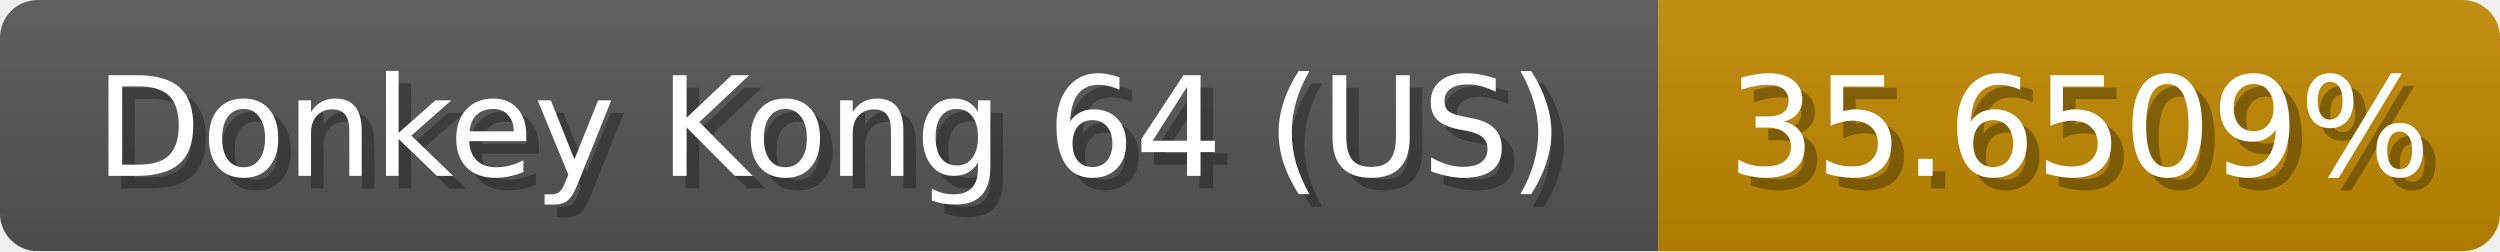
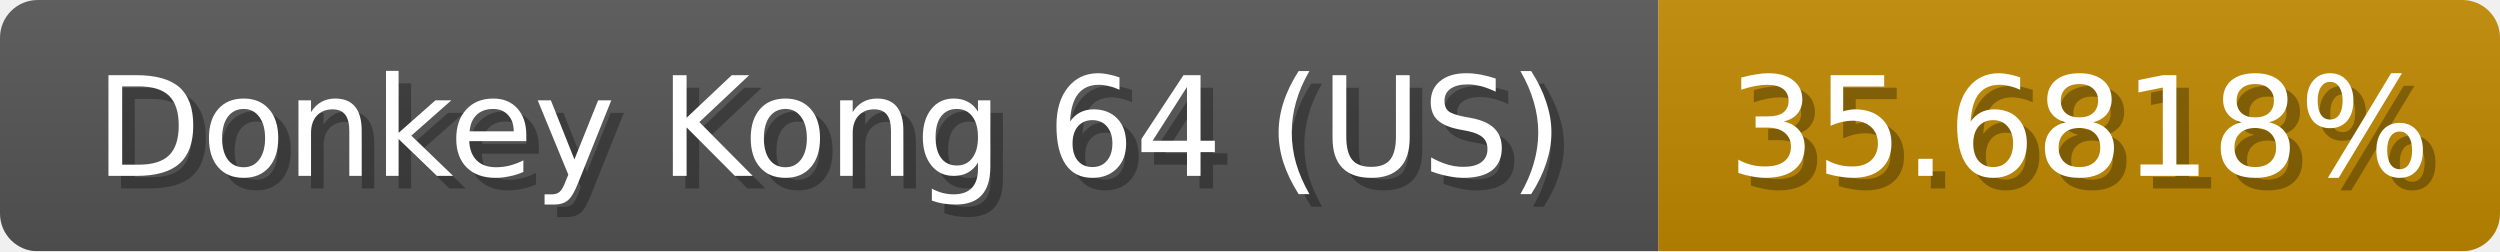
<svg xmlns="http://www.w3.org/2000/svg" width="199" height="20">
  <linearGradient id="b" x2="0" y2="100%">
    <stop offset="0" stop-color="#bbb" stop-opacity=".1" />
    <stop offset="1" stop-opacity=".1" />
  </linearGradient>
  <mask id="anybadge_1">
    <rect width="199" height="20" rx="3" fill="#fff" />
  </mask>
  <g mask="url(#anybadge_1)">
    <path fill="#555" d="M0 0h132v20H0z" />
    <path fill="#c08900" d="M132 0h67v20H132z" />
    <path fill="url(#b)" d="M0 0h199v20H0z" />
  </g>
  <g fill="#fff" text-anchor="middle" font-family="DejaVu Sans,Verdana,Geneva,sans-serif" font-size="11">
    <text x="67.0" y="15" fill="#010101" fill-opacity=".3">Donkey Kong 64 (US)</text>
    <text x="66.0" y="14">Donkey Kong 64 (US)</text>
  </g>
  <g fill="#fff" text-anchor="middle" font-family="DejaVu Sans,Verdana,Geneva,sans-serif" font-size="11">
-     <text x="166.5" y="15" fill="#010101" fill-opacity=".3">35.6509%</text>
-     <text x="165.5" y="14">35.6509%</text>
+     <text x="166.5" y="15" fill="#010101" fill-opacity=".3">35.6818%</text>
+     <text x="165.5" y="14">35.6818%</text>
  </g>
</svg>
